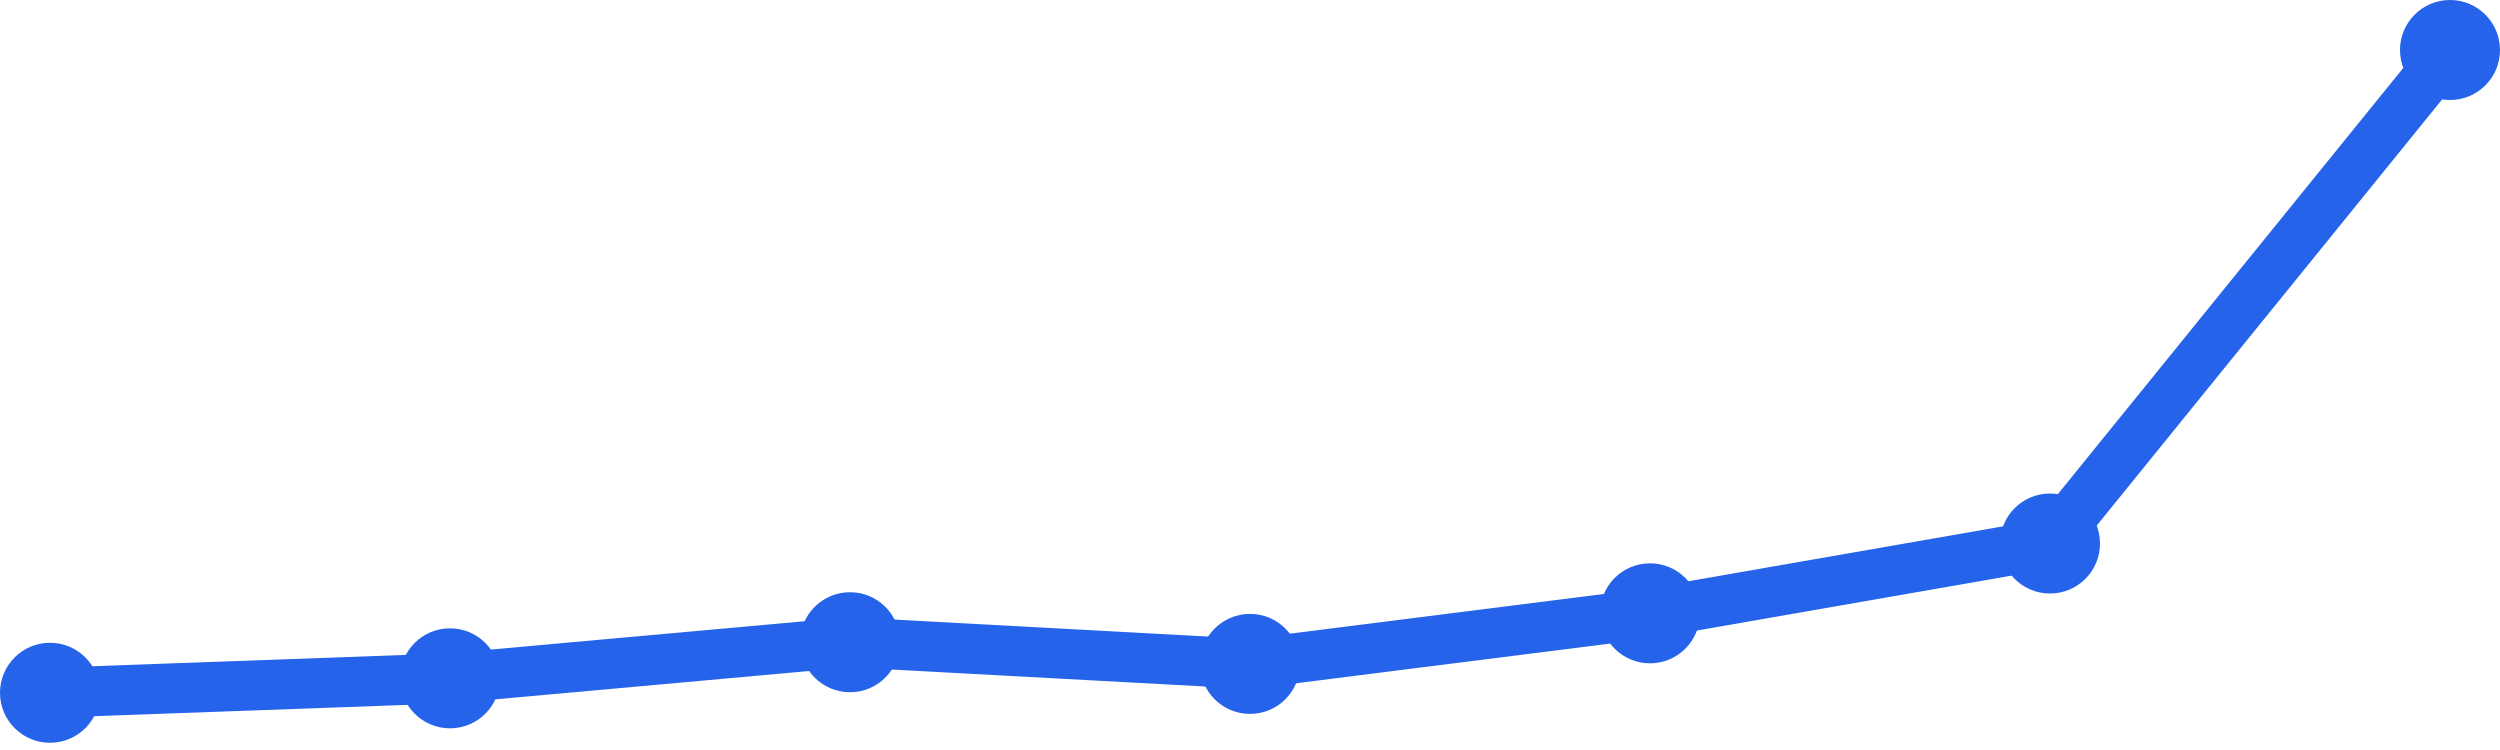
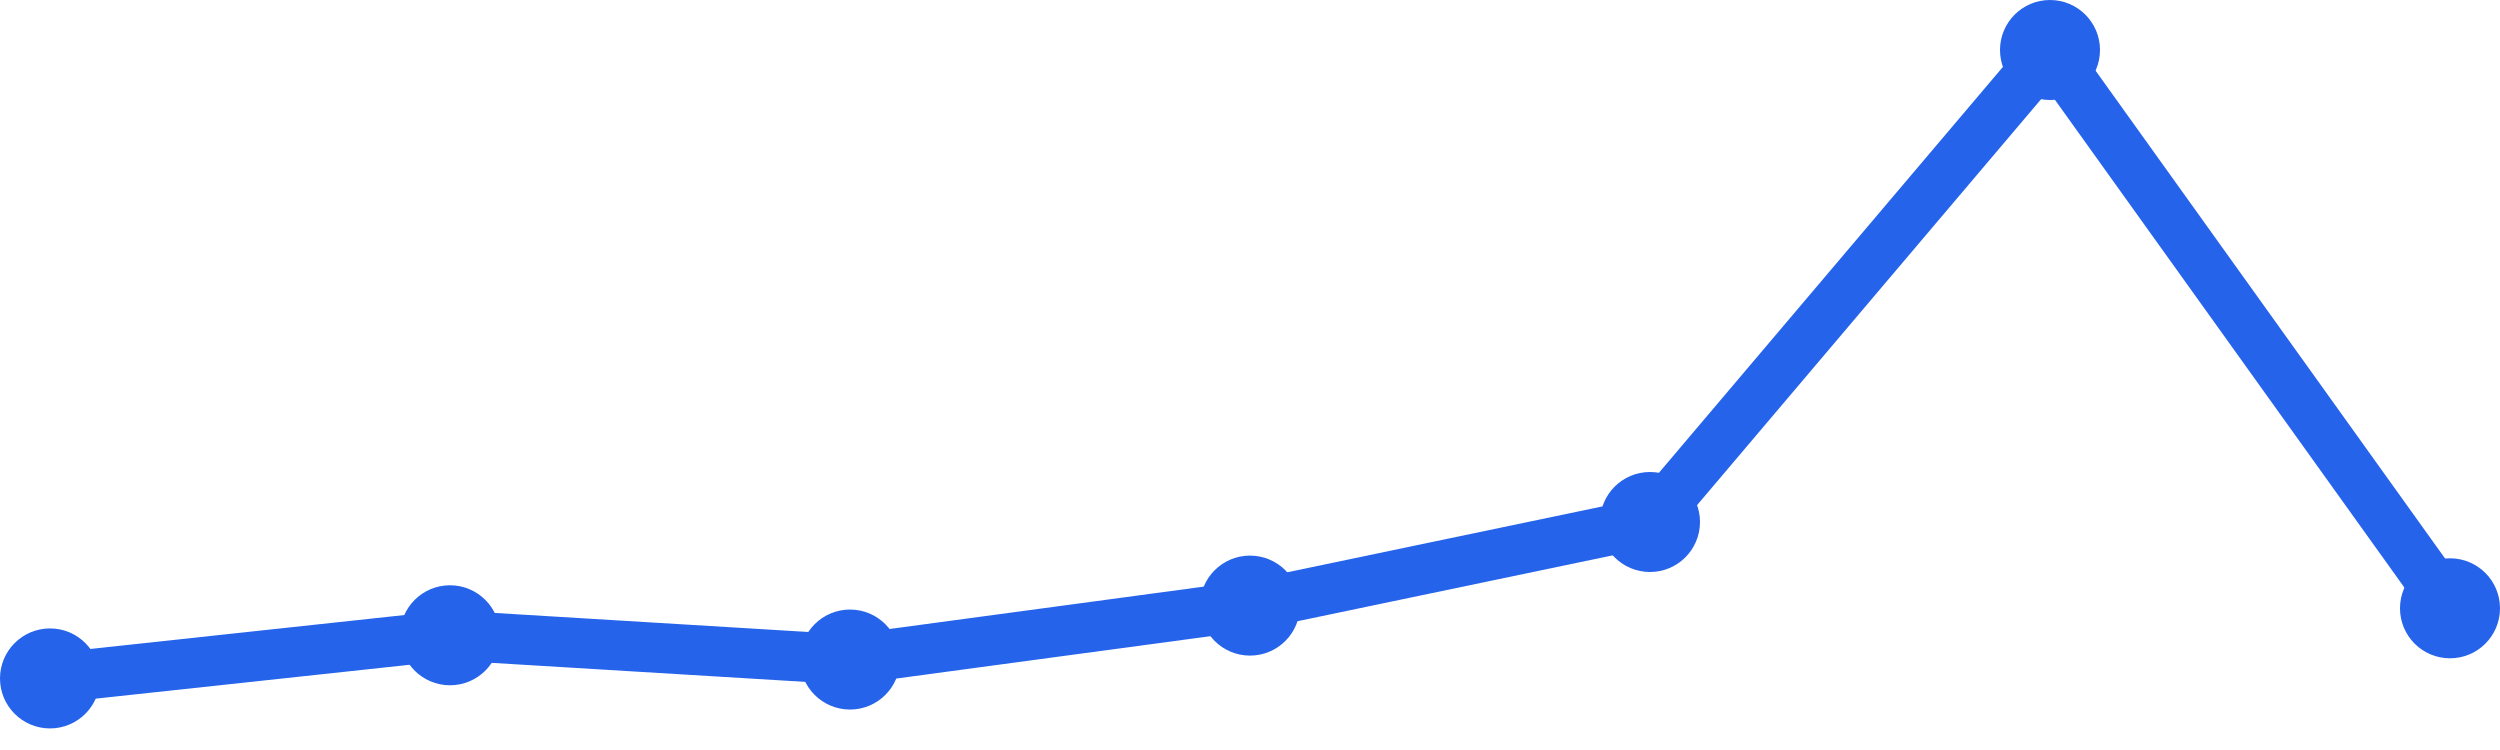
<svg xmlns="http://www.w3.org/2000/svg" width="100" height="30" viewBox="0 0 100 30">
-   <path d="M 2,27.711 L 18,27.133 L 34,25.689 L 50,26.556 L 66,24.533 L 82,21.741 L 98,2" fill="none" stroke="#2563eb" stroke-width="2" stroke-linecap="round" stroke-linejoin="round" />
-   <circle cx="2" cy="27.711" r="2" fill="#2563eb" />
-   <circle cx="18" cy="27.133" r="2" fill="#2563eb" />
-   <circle cx="34" cy="25.689" r="2" fill="#2563eb" />
-   <circle cx="50" cy="26.556" r="2" fill="#2563eb" />
-   <circle cx="66" cy="24.533" r="2" fill="#2563eb" />
-   <circle cx="82" cy="21.741" r="2" fill="#2563eb" />
-   <circle cx="98" cy="2" r="2" fill="#2563eb" />
+   <path d="M 2,27.137 L 18,25.411 L 34,26.382 L 50,24.224 L 66,20.88 L 82,2 L 98,24.332" fill="none" stroke="#2563eb" stroke-width="2" stroke-linecap="round" stroke-linejoin="round" />
+   <circle cx="2" cy="27.137" r="2" fill="#2563eb" />
+   <circle cx="18" cy="25.411" r="2" fill="#2563eb" />
+   <circle cx="34" cy="26.382" r="2" fill="#2563eb" />
+   <circle cx="50" cy="24.224" r="2" fill="#2563eb" />
+   <circle cx="66" cy="20.88" r="2" fill="#2563eb" />
+   <circle cx="82" cy="2" r="2" fill="#2563eb" />
+   <circle cx="98" cy="24.332" r="2" fill="#2563eb" />
</svg>
